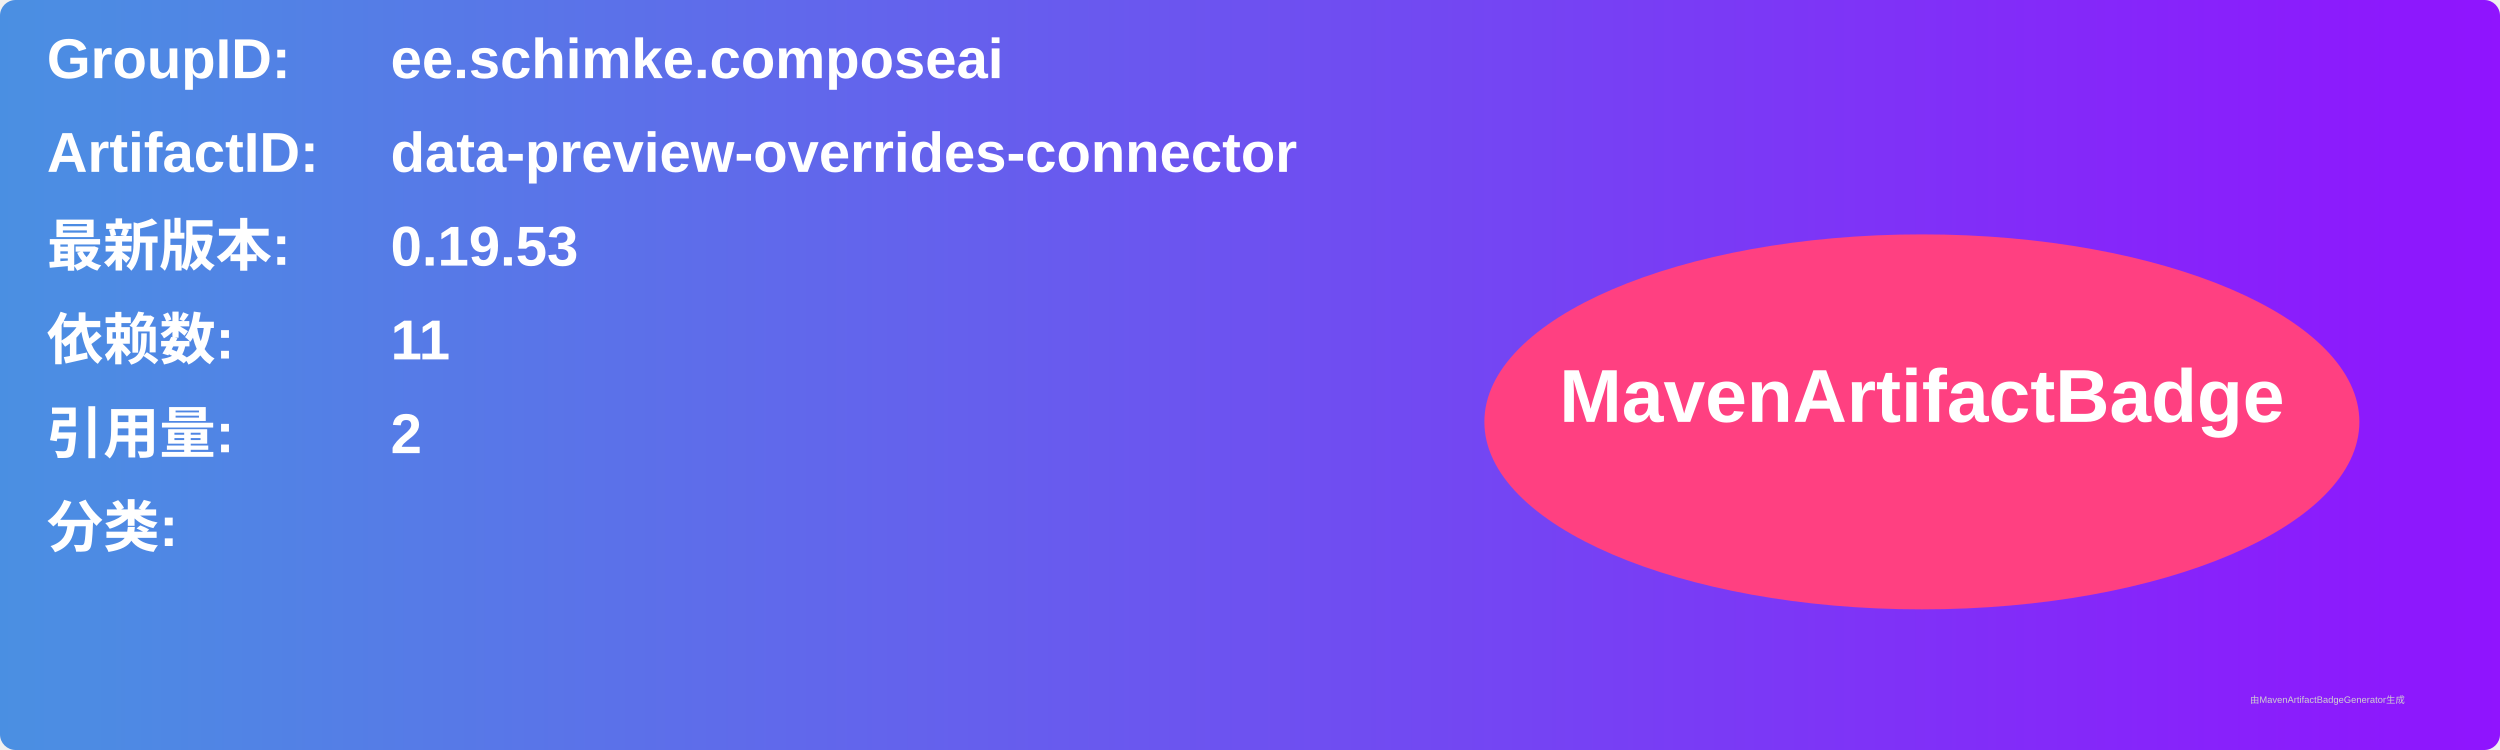
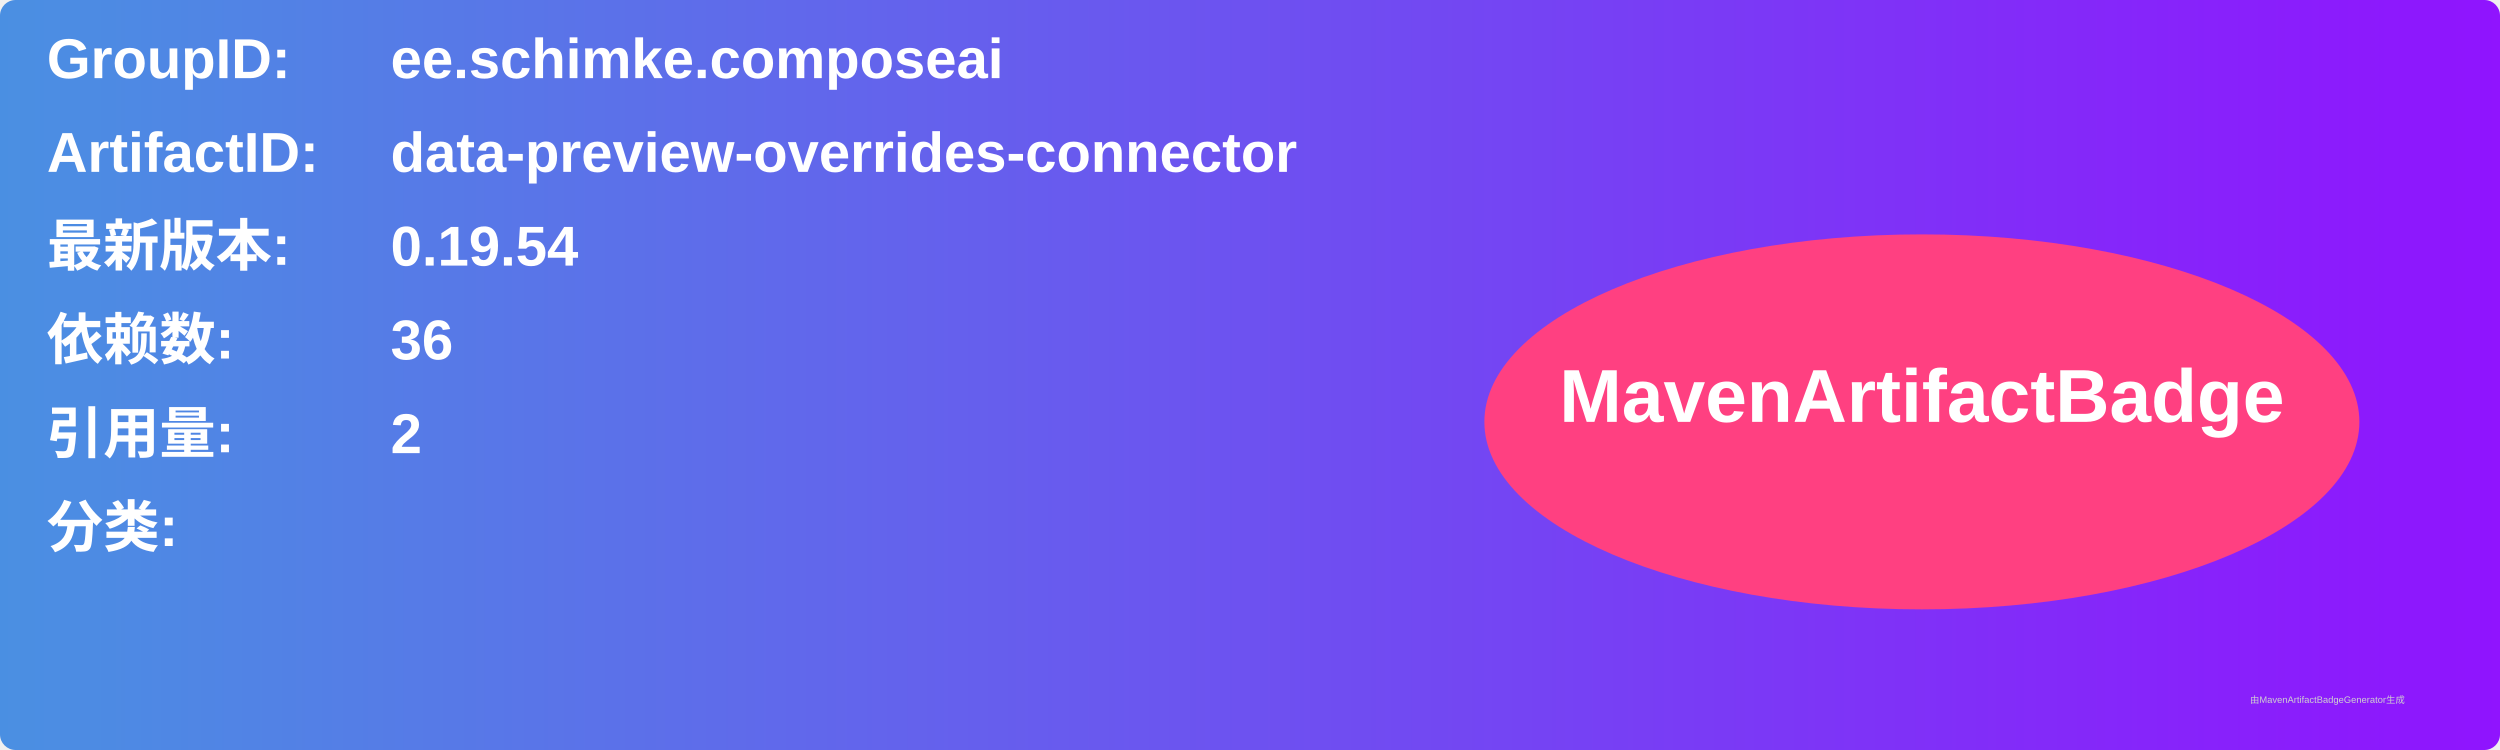
<svg xmlns="http://www.w3.org/2000/svg" width="800" height="240" viewBox="0 0 800 240">
  <linearGradient id="grad" x1="0%" y1="0%" x2="100%" y2="0%">
    <stop offset="0%" stop-color="#4a90e2" />
    <stop offset="100%" stop-color="#9013fe" />
  </linearGradient>
  <rect width="100%" height="100%" rx="5" ry="5" fill="url(#grad)" />
  <g transform="translate(15, 15)">
    <text x="0" y="10" font-family="Arial" font-size="18" fill="white" font-weight="bold" width="260">GroupID:</text>
    <text x="110" y="10" font-family="Arial" font-size="18" fill="white" font-weight="bold" width="460">ee.schimke.composeai</text>
    <text x="0" y="40" font-family="Arial" font-size="18" fill="white" font-weight="bold" width="260">ArtifactID:</text>
    <text x="110" y="40" font-family="Arial" font-size="18" fill="white" font-weight="bold" width="460">data-preview-overrides-connector</text>
    <text x="0" y="70" font-family="Arial" font-size="18" fill="white" font-weight="bold">最新版本:</text>
    <text x="110" y="70" font-family="Arial" font-size="18" fill="white" font-weight="bold">
-       <tspan font-weight="bold">0.19.53</tspan>
+       <tspan font-weight="bold">0.19.54</tspan>
    </text>
    <text x="0" y="100" font-family="Arial" font-size="18" fill="white" font-weight="bold">依赖数: </text>
    <text x="110" y="100" font-family="Arial" font-size="18" fill="white">
-       <tspan font-weight="bold">11</tspan>
+       <tspan font-weight="bold">36</tspan>
    </text>
    <text x="0" y="130" font-family="Arial" font-size="18" fill="white" font-weight="bold">引用量: </text>
    <text x="110" y="130" font-family="Arial" font-size="18" fill="white">
      <tspan font-weight="bold">2</tspan>
    </text>
    <text x="0" y="160" font-family="Arial" font-size="18" fill="white" font-weight="bold">分类:</text>
    <text x="10" y="190" font-family="Arial" font-size="10" fill="white">
      <tspan font-weight="bold" />
    </text>
    <ellipse cx="600" cy="120" rx="140" ry="60" fill="#ff4081" />
    <text x="600" y="120" text-anchor="middle" font-family="Arial" font-size="24" fill="white" font-weight="bold">MavenArtifactBadge</text>
  </g>
  <text x="720" y="225" font-family="Arial" font-size="3" fill="#d0d0d0">由MavenArtifactBadgeGenerator生成</text>
</svg>
